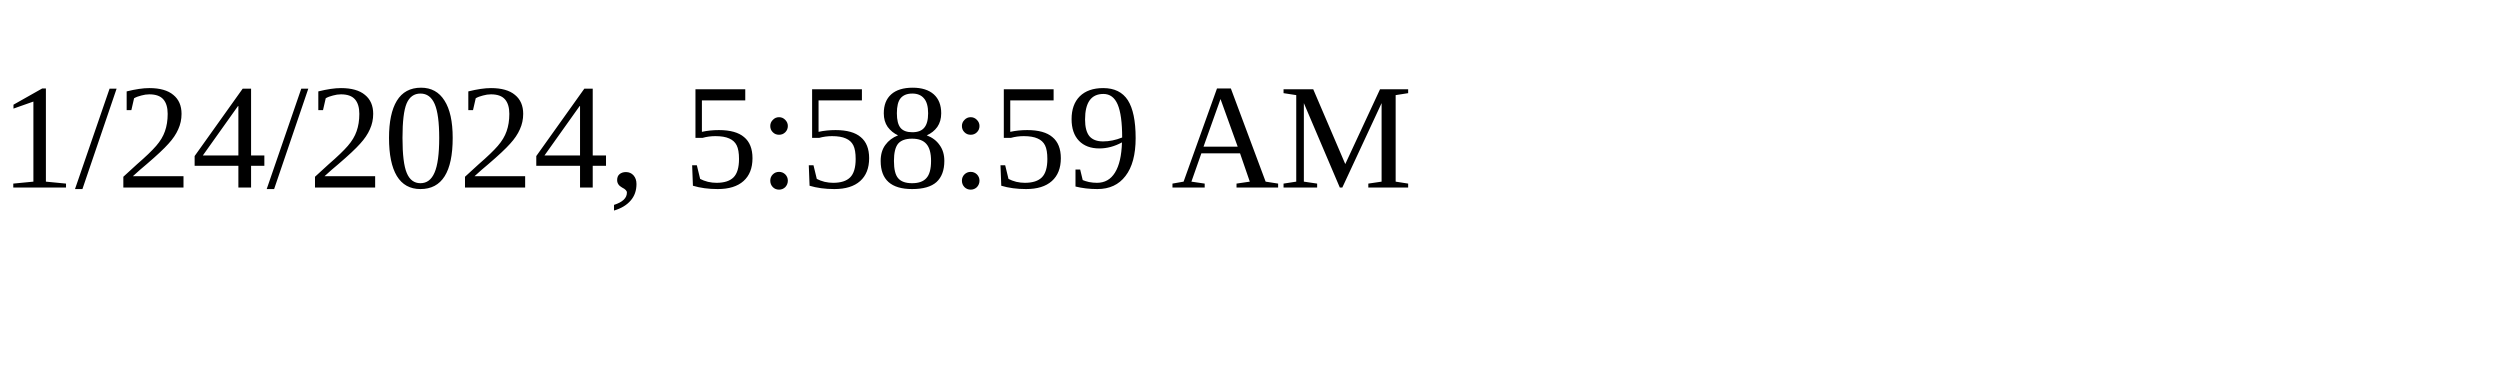
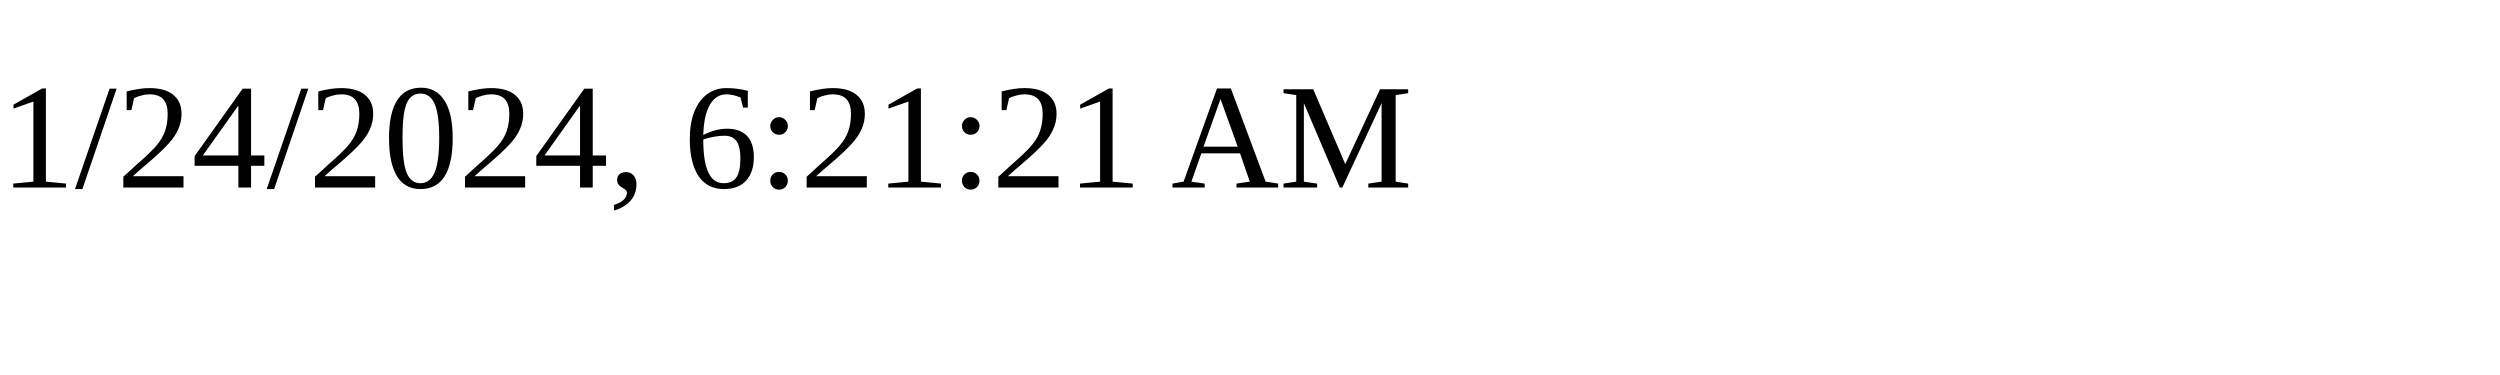
<svg xmlns="http://www.w3.org/2000/svg" height="30" width="200">
-   <text x="0" y="15">1/24/2024, 5:58:59 AM</text>
+   <text x="0" y="15">1/24/2024, 6:21:21 AM</text>
</svg>
